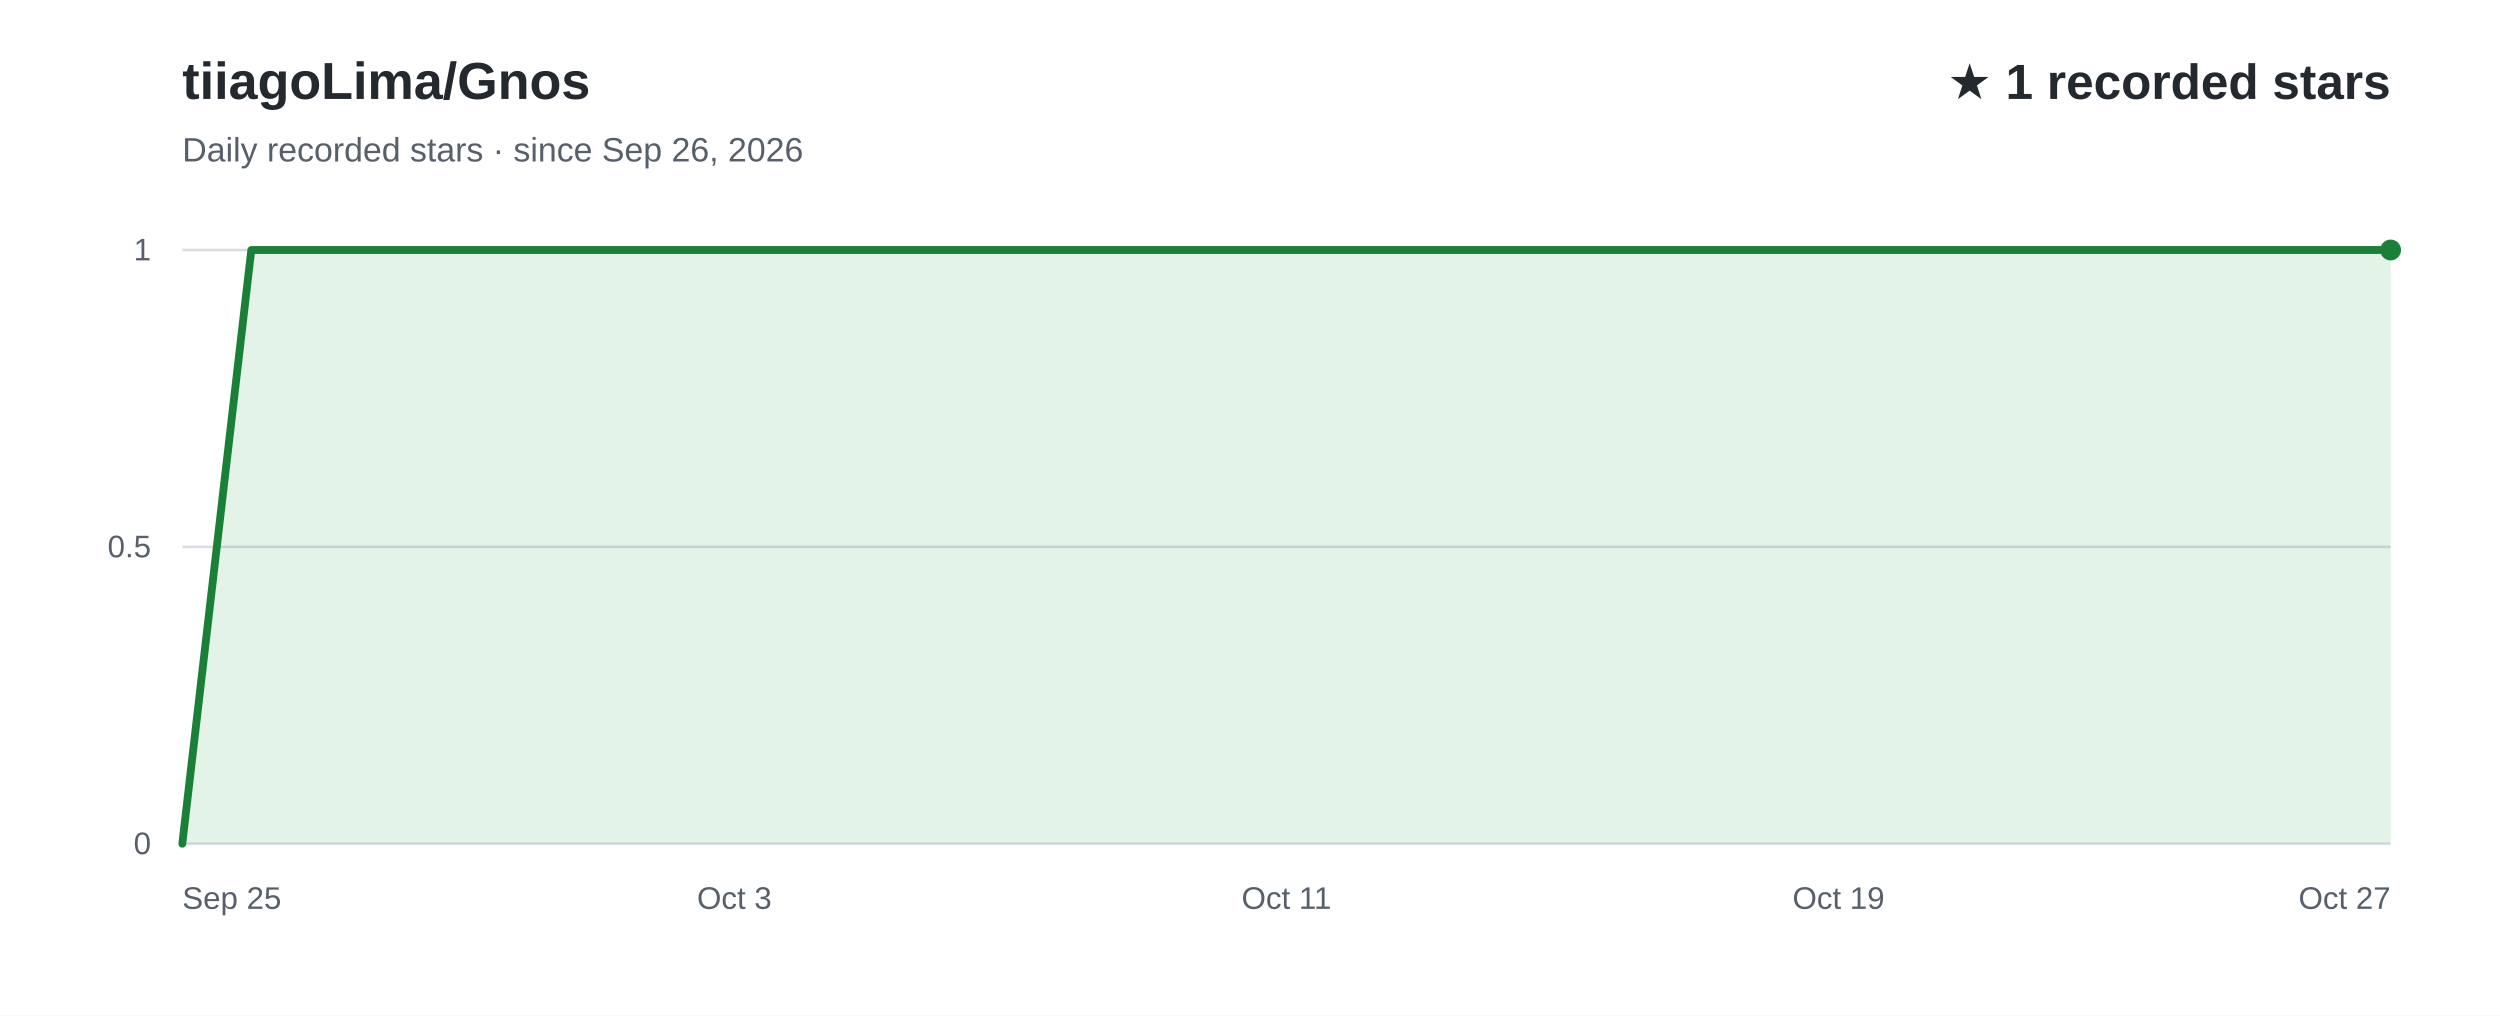
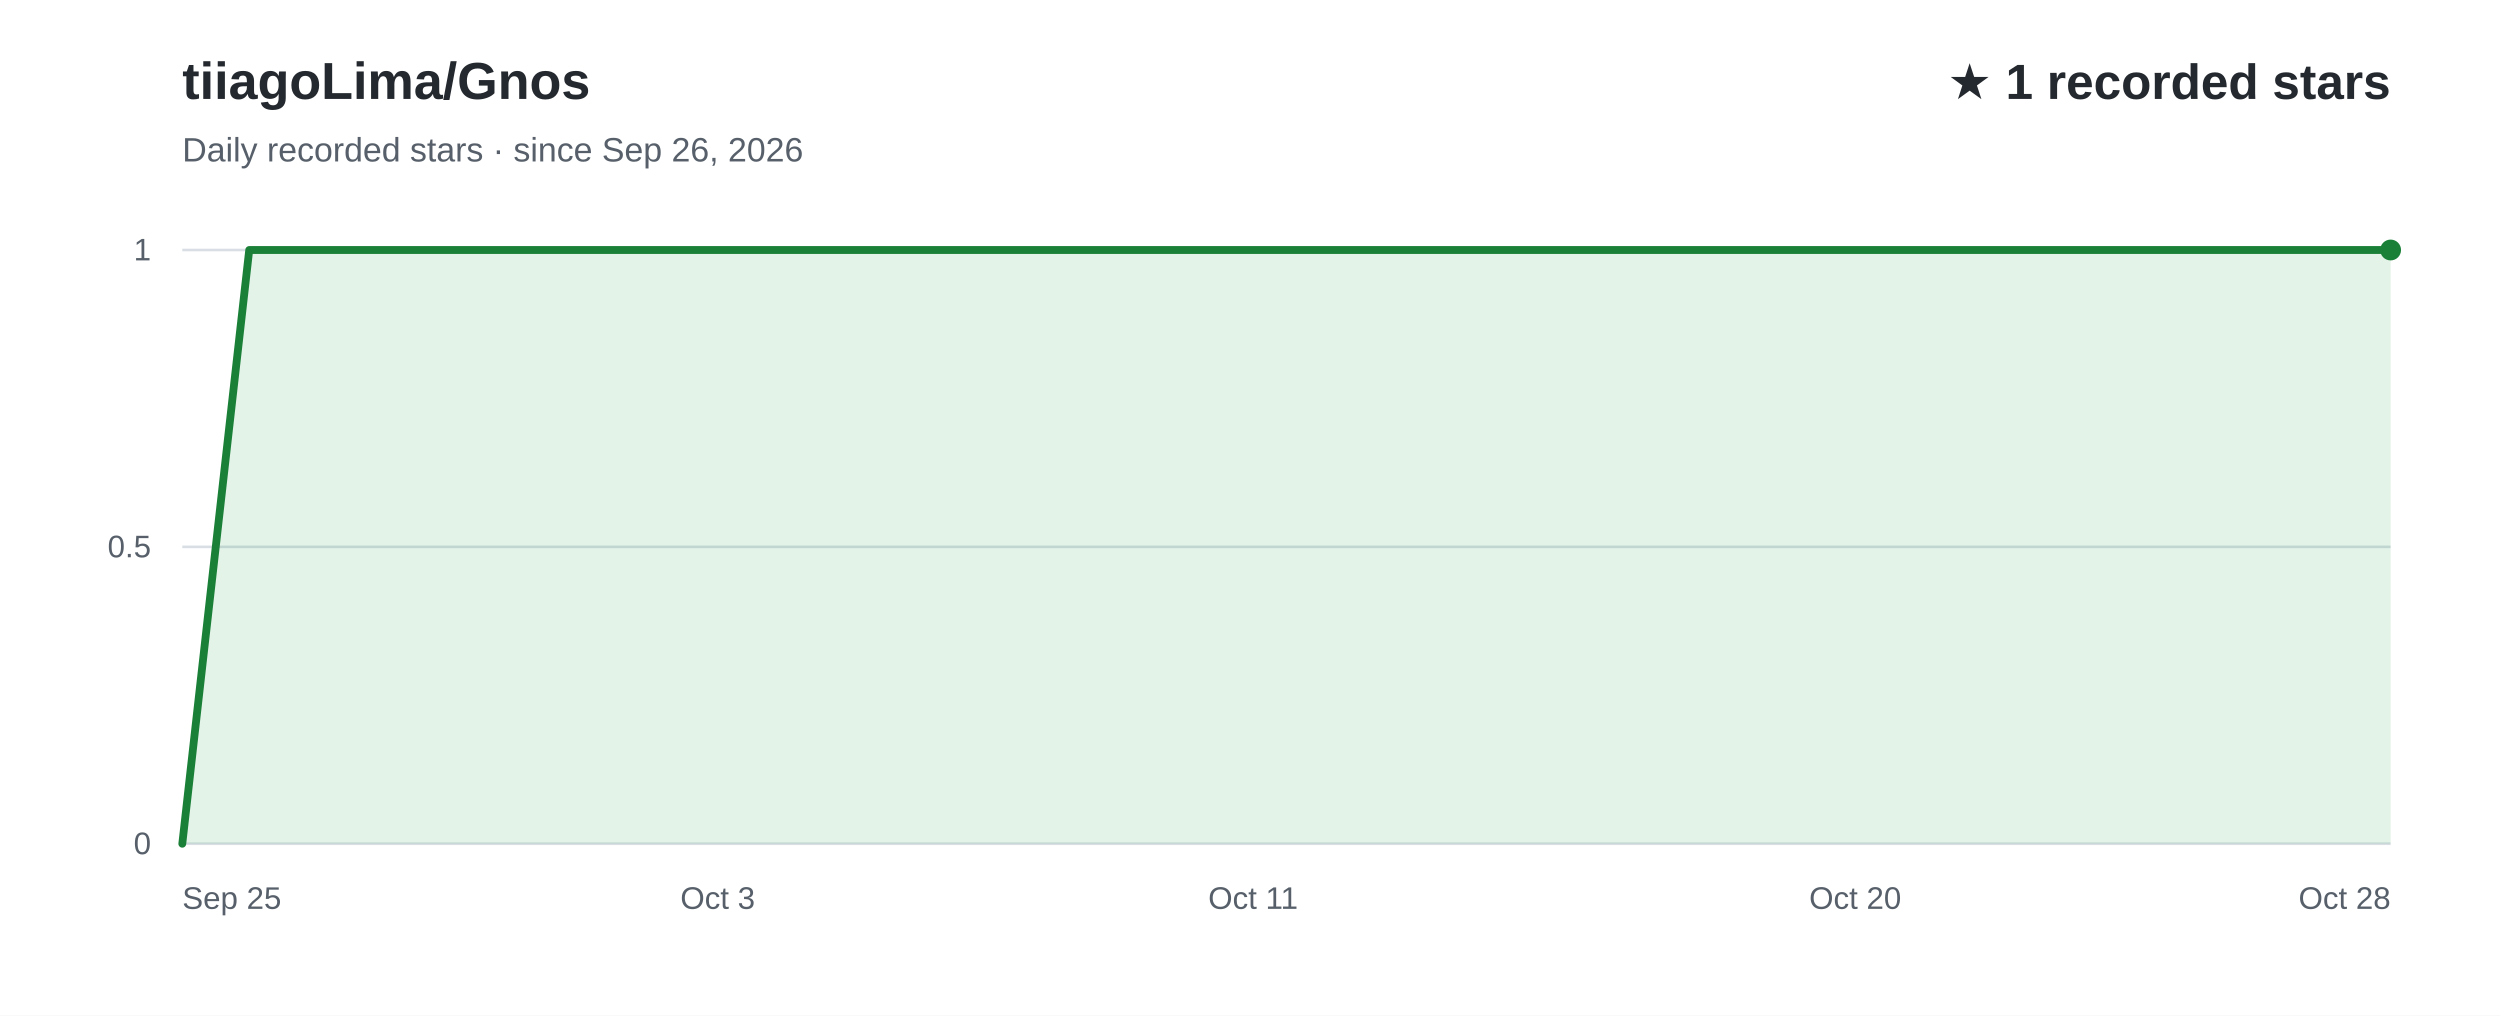
<svg xmlns="http://www.w3.org/2000/svg" width="960" height="390" viewBox="0 0 960 390" role="img" aria-labelledby="title desc" font-family="Arial, Helvetica, sans-serif">
  <rect width="960" height="390" fill="#ffffff" />
  <text x="70" y="38" fill="#24292f" font-size="20" font-weight="700">tiiagoLima/Gnos</text>
  <text x="70" y="62" fill="#57606a" font-size="13">Daily recorded stars · since Sep 26, 2026</text>
  <text x="918" y="38" text-anchor="end" fill="#24292f" font-size="19" font-weight="700">★ 1 recorded stars</text>
  <line x1="70" y1="324.0" x2="918" y2="324.0" stroke="#d8dee4" stroke-width="1" />
  <text x="58" y="328.0" text-anchor="end" fill="#57606a" font-size="12">0</text>
  <line x1="70" y1="210.0" x2="918" y2="210.0" stroke="#d8dee4" stroke-width="1" />
  <text x="58" y="214.0" text-anchor="end" fill="#57606a" font-size="12">0.5</text>
  <line x1="70" y1="96.0" x2="918" y2="96.0" stroke="#d8dee4" stroke-width="1" />
  <text x="58" y="100.0" text-anchor="end" fill="#57606a" font-size="12">1</text>
-   <path d="M70.0,324.0 L96.5,96.0 L123.0,96.0 L149.5,96.0 L176.0,96.0 L202.5,96.0 L229.0,96.0 L255.5,96.0 L282.0,96.0 L308.5,96.0 L335.0,96.0 L361.5,96.0 L388.0,96.0 L414.5,96.0 L441.0,96.0 L467.5,96.0 L494.0,96.0 L520.5,96.0 L547.0,96.0 L573.5,96.0 L600.0,96.0 L626.5,96.0 L653.0,96.0 L679.5,96.0 L706.0,96.0 L732.5,96.0 L759.0,96.0 L785.5,96.0 L812.0,96.0 L838.5,96.0 L865.0,96.0 L891.5,96.0 L918.0,96.0 L918.0,324 L70.0,324 Z" fill="#2da44e" fill-opacity="0.13" />
-   <path d="M70.0,324.0 L96.5,96.0 L123.0,96.0 L149.5,96.0 L176.0,96.0 L202.5,96.0 L229.0,96.0 L255.5,96.0 L282.0,96.0 L308.5,96.0 L335.0,96.0 L361.5,96.0 L388.0,96.0 L414.5,96.0 L441.0,96.0 L467.5,96.0 L494.0,96.0 L520.5,96.0 L547.0,96.0 L573.5,96.0 L600.0,96.0 L626.5,96.0 L653.0,96.0 L679.5,96.0 L706.0,96.0 L732.5,96.0 L759.0,96.0 L785.5,96.0 L812.0,96.0 L838.5,96.0 L865.0,96.0 L891.5,96.0 L918.0,96.0" fill="none" stroke="#1a7f37" stroke-width="3" stroke-linecap="round" stroke-linejoin="round" />
+   <path d="M70.0,324.0 L95.7,96.0 L121.4,96.0 L147.1,96.0 L172.8,96.0 L198.5,96.0 L224.2,96.0 L249.9,96.0 L275.6,96.0 L301.3,96.0 L327.0,96.0 L352.7,96.0 L378.4,96.0 L404.1,96.0 L429.8,96.0 L455.5,96.0 L481.2,96.0 L506.8,96.0 L532.5,96.0 L558.2,96.0 L583.9,96.0 L609.6,96.0 L635.3,96.0 L661.0,96.0 L686.7,96.0 L712.4,96.0 L738.1,96.0 L763.8,96.0 L789.5,96.0 L815.2,96.0 L840.9,96.0 L866.6,96.0 L892.3,96.0 L918.0,96.0 L918.0,324 L70.0,324 Z" fill="#2da44e" fill-opacity="0.13" />
+   <path d="M70.0,324.0 L95.7,96.0 L121.4,96.0 L147.1,96.0 L172.8,96.0 L198.5,96.0 L224.2,96.0 L249.9,96.0 L275.6,96.0 L301.3,96.0 L327.0,96.0 L352.7,96.0 L378.4,96.0 L404.1,96.0 L429.8,96.0 L455.5,96.0 L481.2,96.0 L506.8,96.0 L532.5,96.0 L558.2,96.0 L583.9,96.0 L609.6,96.0 L635.3,96.0 L661.0,96.0 L686.7,96.0 L712.4,96.0 L738.1,96.0 L763.8,96.0 L789.5,96.0 L815.2,96.0 L840.9,96.0 L866.6,96.0 L892.3,96.0 L918.0,96.0" fill="none" stroke="#1a7f37" stroke-width="3" stroke-linecap="round" stroke-linejoin="round" />
  <text x="70.0" y="349" text-anchor="start" fill="#57606a" font-size="12">Sep 25</text>
-   <text x="282.0" y="349" text-anchor="middle" fill="#57606a" font-size="12">Oct 3</text>
-   <text x="494.0" y="349" text-anchor="middle" fill="#57606a" font-size="12">Oct 11</text>
-   <text x="706.0" y="349" text-anchor="middle" fill="#57606a" font-size="12">Oct 19</text>
-   <text x="918.0" y="349" text-anchor="end" fill="#57606a" font-size="12">Oct 27</text>
+   <text x="275.6" y="349" text-anchor="middle" fill="#57606a" font-size="12">Oct 3</text>
+   <text x="481.2" y="349" text-anchor="middle" fill="#57606a" font-size="12">Oct 11</text>
+   <text x="712.4" y="349" text-anchor="middle" fill="#57606a" font-size="12">Oct 20</text>
+   <text x="918.0" y="349" text-anchor="end" fill="#57606a" font-size="12">Oct 28</text>
  <circle cx="918.0" cy="96.0" r="4" fill="#1a7f37" />
</svg>
